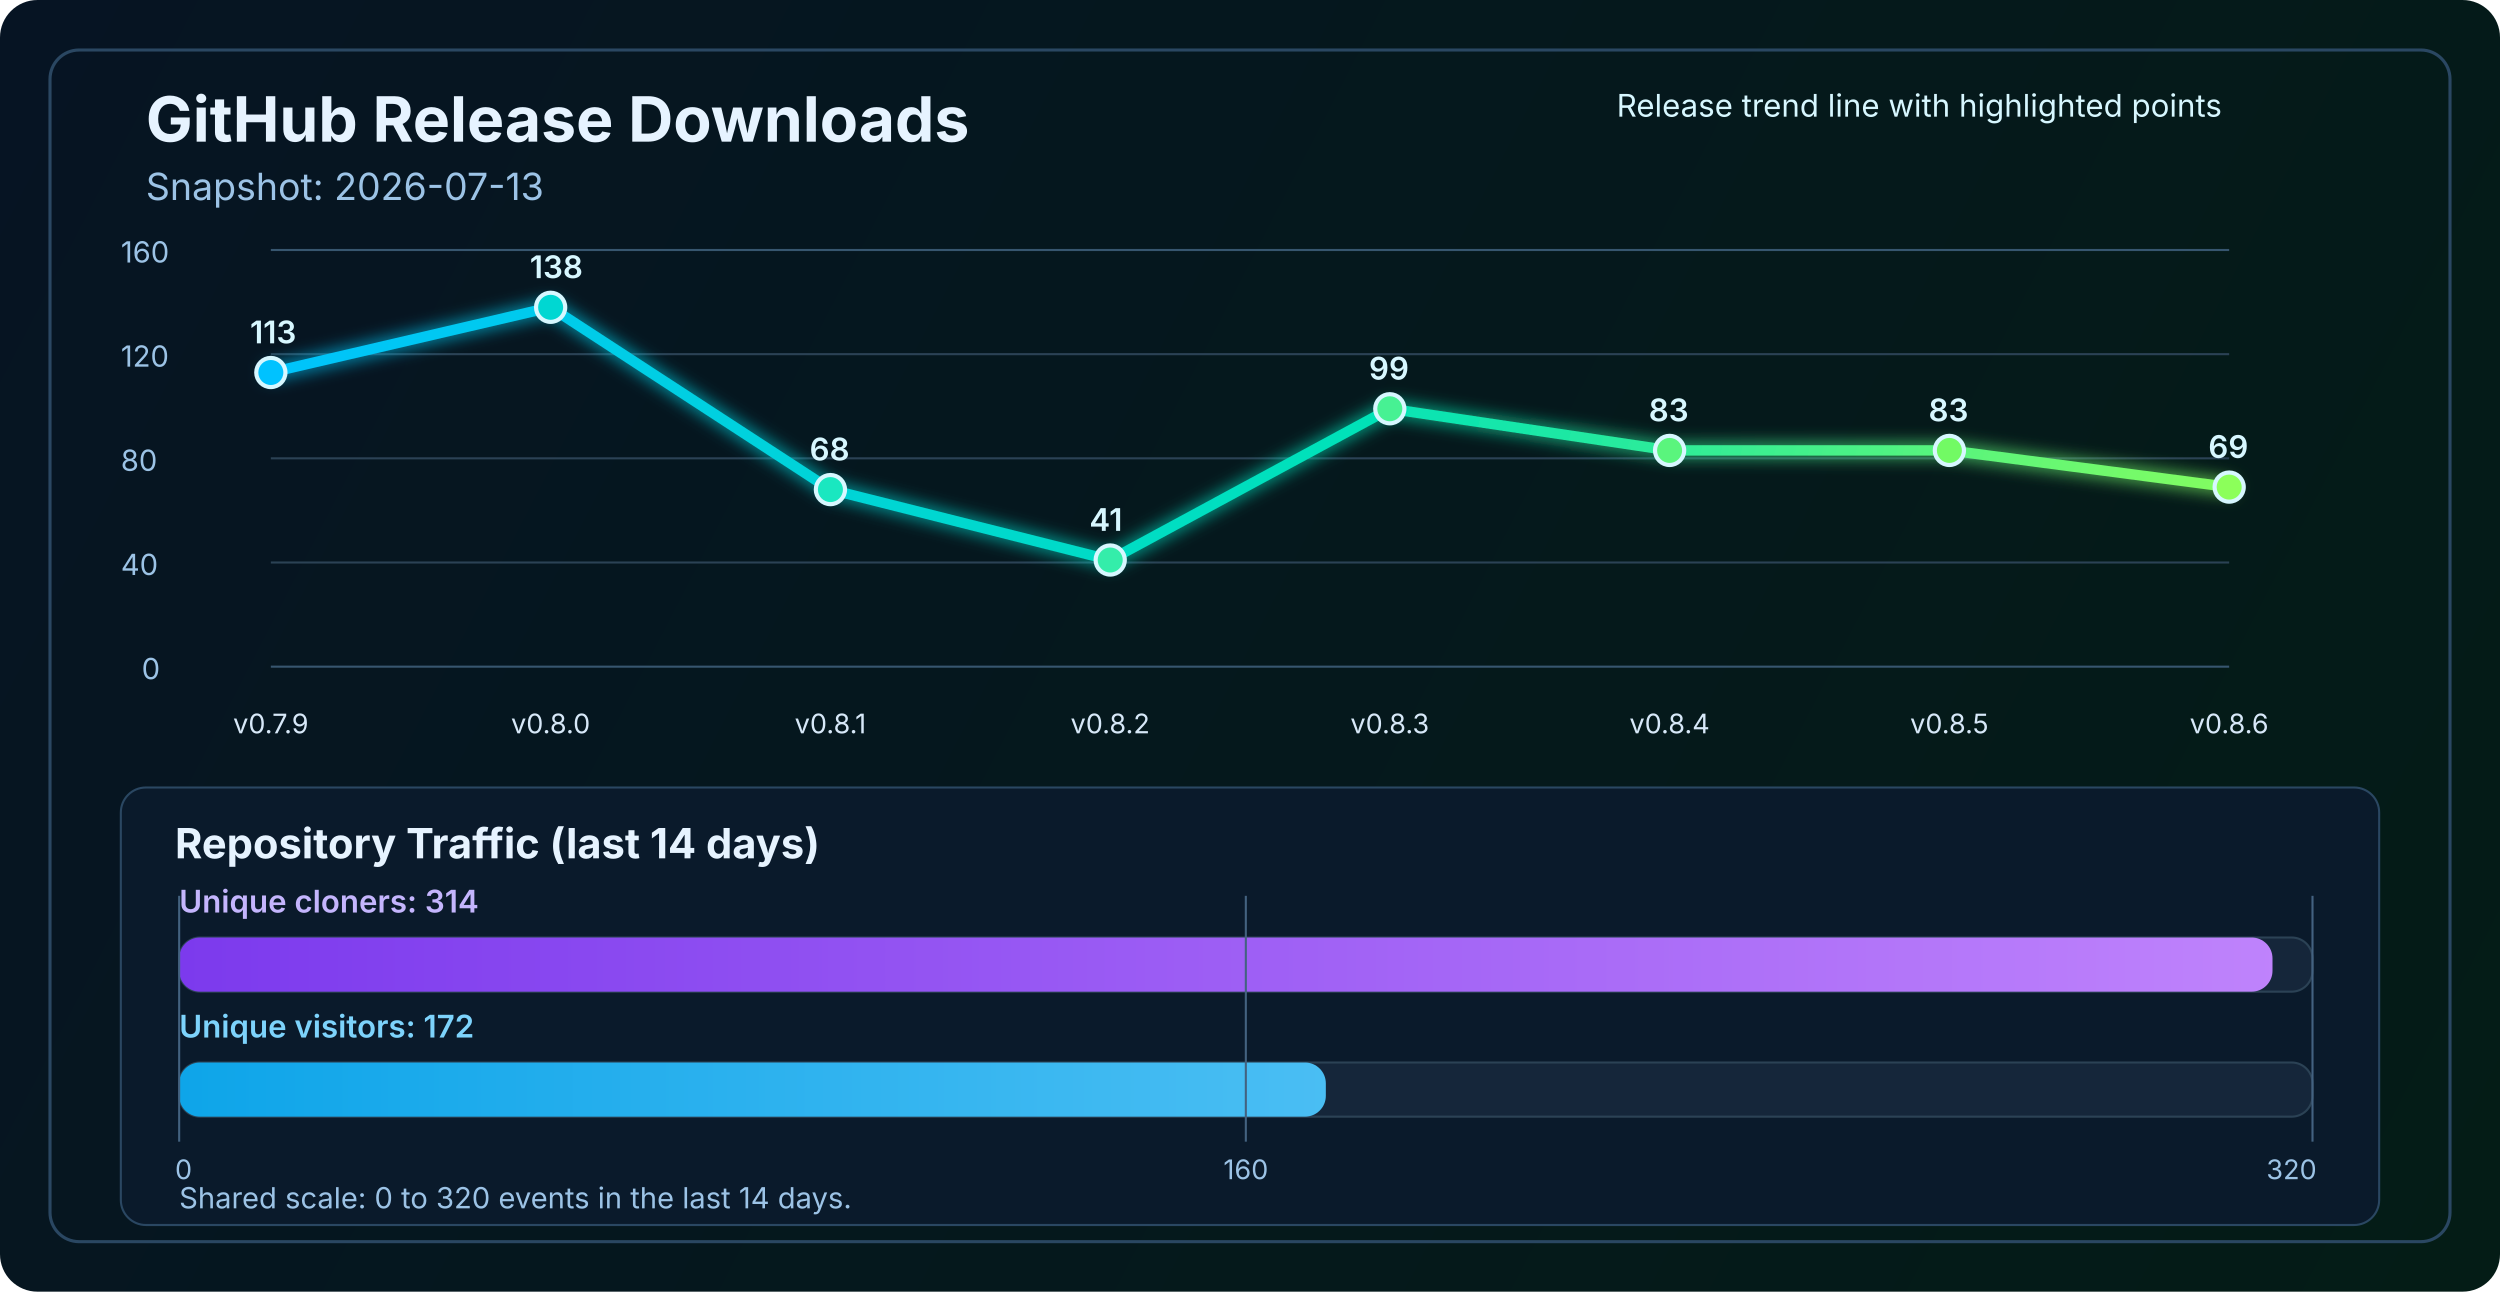
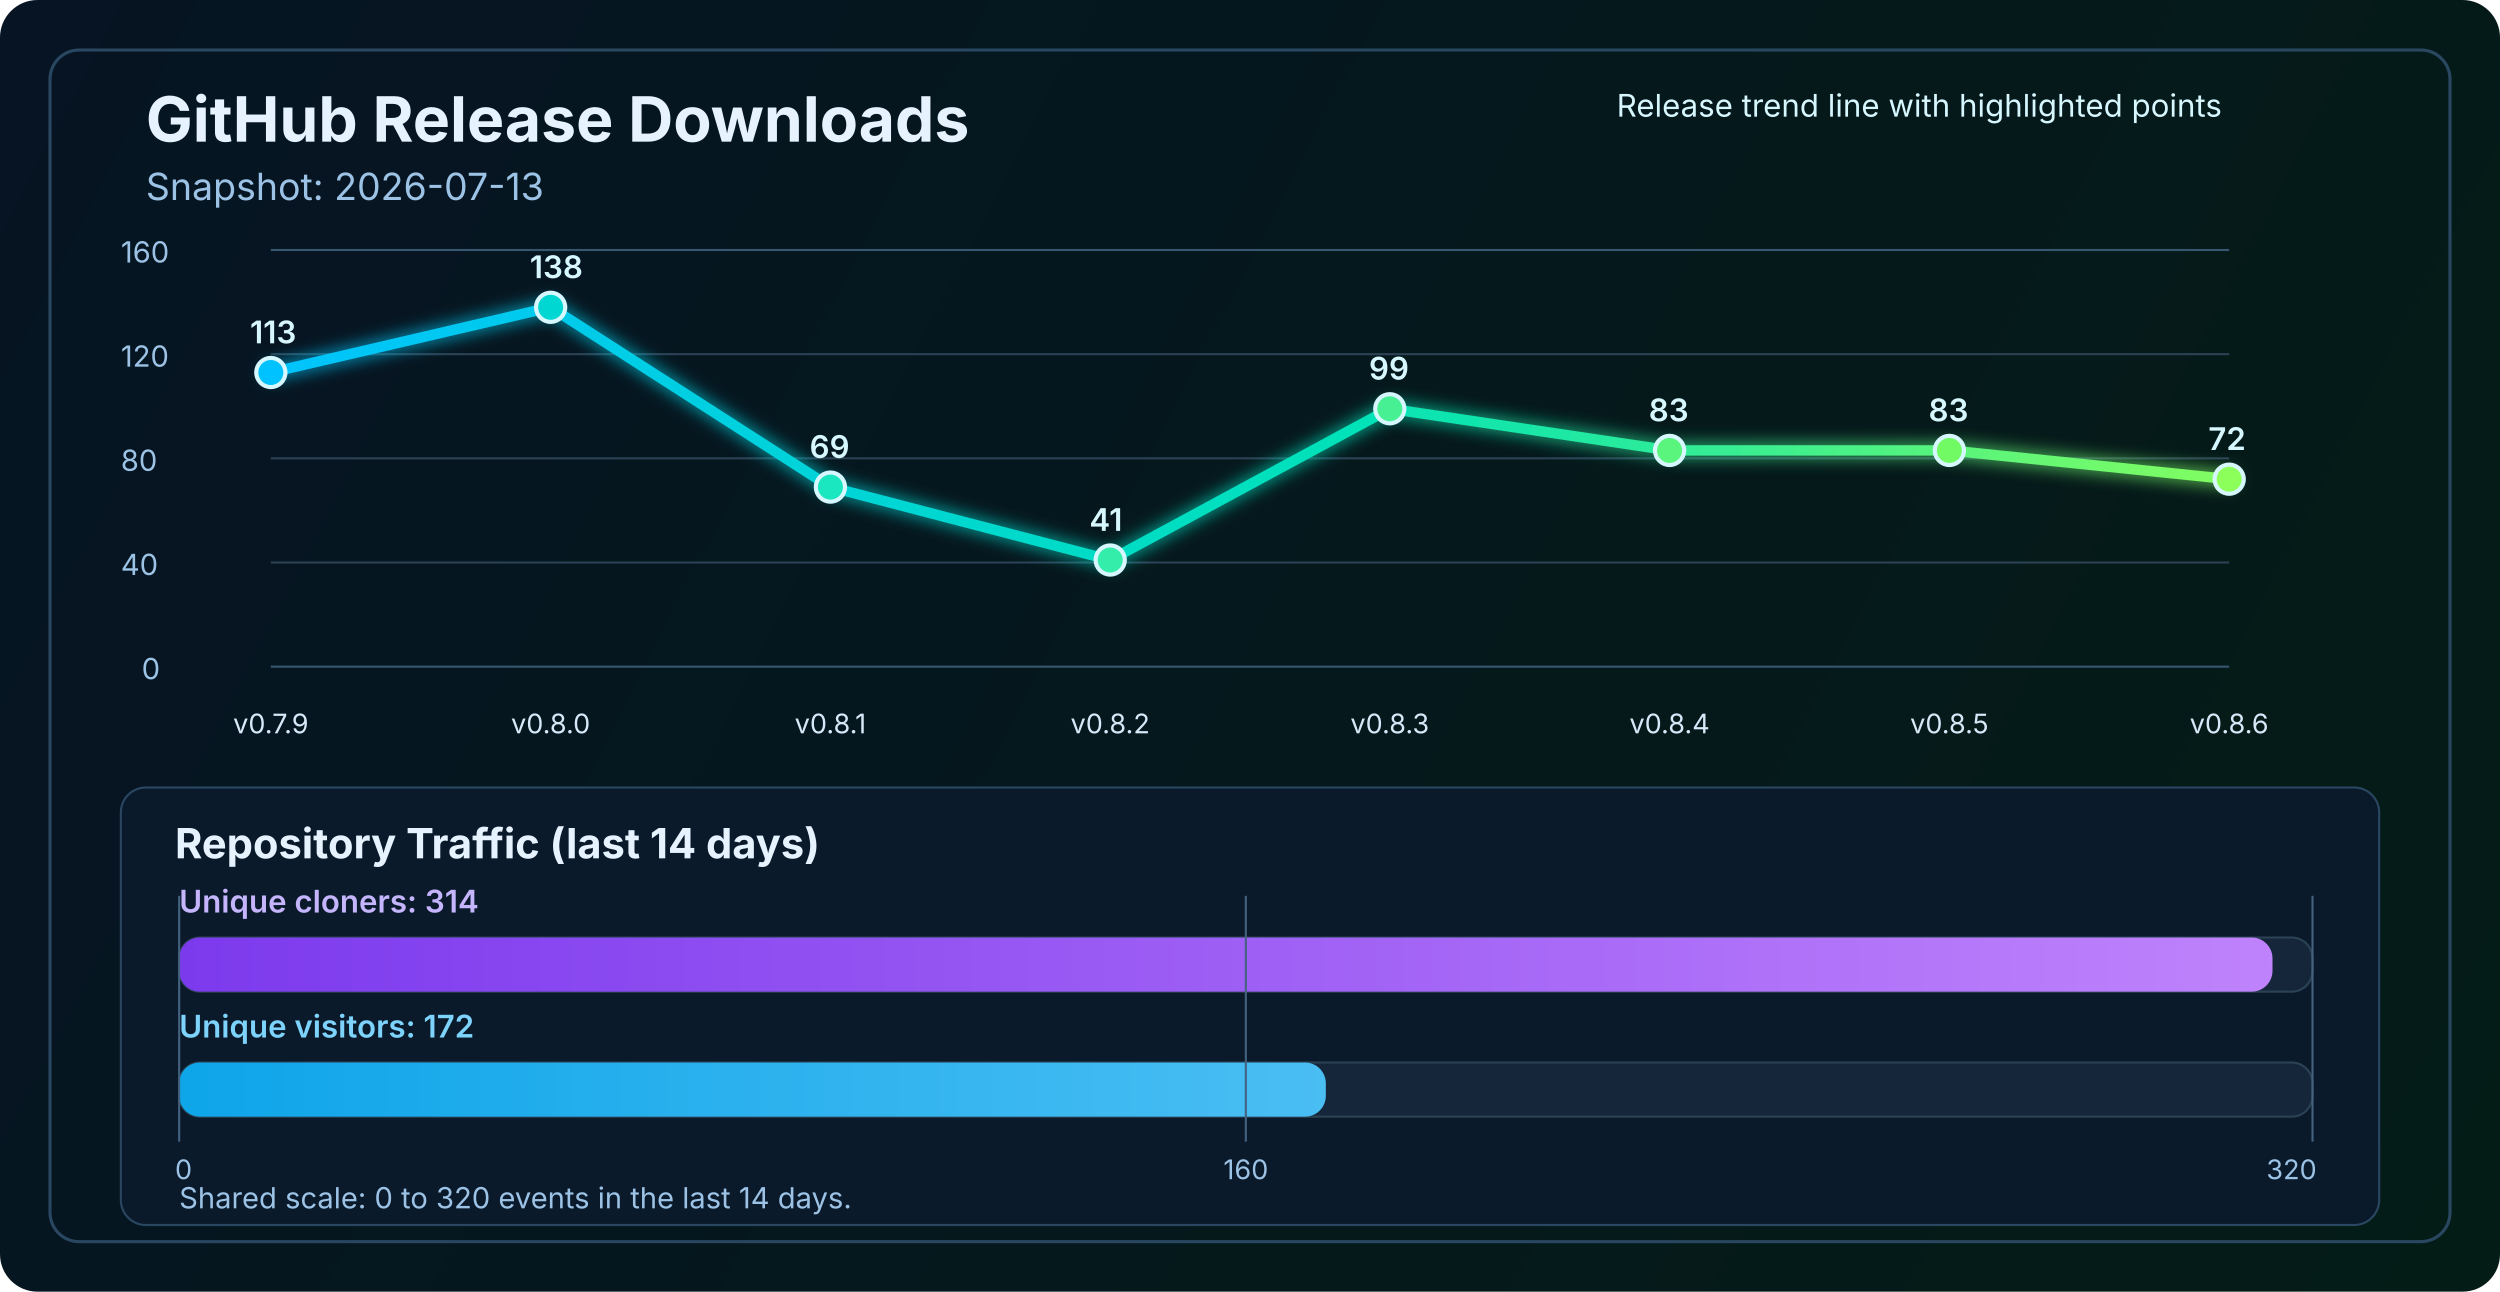
<svg xmlns="http://www.w3.org/2000/svg" width="1200" height="620" viewBox="0 0 1200 620" fill="none" role="img" aria-labelledby="title desc">
  <defs>
    <linearGradient id="bg" x1="0" y1="0" x2="1200" y2="620" gradientUnits="userSpaceOnUse">
      <stop stop-color="#061423" />
      <stop offset="1" stop-color="#041C16" />
    </linearGradient>
    <linearGradient id="line" x1="130" y1="86" x2="1070" y2="340" gradientUnits="userSpaceOnUse">
      <stop stop-color="#00C2FF" />
      <stop offset="0.55" stop-color="#00E2B8" />
      <stop offset="1" stop-color="#8CFF5A" />
    </linearGradient>
    <linearGradient id="cloneFill" x1="86" y1="450" x2="1110" y2="450" gradientUnits="userSpaceOnUse">
      <stop stop-color="#7C3AED" />
      <stop offset="1" stop-color="#C084FC" />
    </linearGradient>
    <linearGradient id="viewFill" x1="86" y1="482" x2="1110" y2="482" gradientUnits="userSpaceOnUse">
      <stop stop-color="#0EA5E9" />
      <stop offset="1" stop-color="#7DD3FC" />
    </linearGradient>
    <filter id="glow" x="-50%" y="-50%" width="200%" height="200%">
      <feGaussianBlur stdDeviation="4" result="blur" />
      <feMerge>
        <feMergeNode in="blur" />
        <feMergeNode in="SourceGraphic" />
      </feMerge>
    </filter>
  </defs>
  <rect width="1200" height="620" rx="18" fill="url(#bg)" />
  <rect x="24" y="24" width="1152" height="572" rx="14" stroke="#2A4762" stroke-width="1.5" />
  <text x="70" y="68" fill="#E6F3FF" font-size="30" font-family="SF Pro Display, -apple-system, BlinkMacSystemFont, Segoe UI, sans-serif" font-weight="700">GitHub Release Downloads</text>
  <text x="70" y="96" fill="#9CC3E6" font-size="18" font-family="SF Pro Text, -apple-system, BlinkMacSystemFont, Segoe UI, sans-serif">Snapshot: 2026-07-13</text>
  <line x1="130" y1="320.0" x2="1070" y2="320.0" stroke="#37566F" stroke-width="1" />
  <line x1="130" y1="270.0" x2="1070" y2="270.0" stroke="#2B4255" stroke-width="1" />
  <line x1="130" y1="220.0" x2="1070" y2="220.0" stroke="#2B4255" stroke-width="1" />
  <line x1="130" y1="170.0" x2="1070" y2="170.0" stroke="#2B4255" stroke-width="1" />
  <line x1="130" y1="120.0" x2="1070" y2="120.0" stroke="#37566F" stroke-width="1" />
  <text x="68" y="326.0" fill="#9CC3E6" font-size="14" font-family="SF Pro Text, -apple-system, BlinkMacSystemFont, Segoe UI, sans-serif">0</text>
  <text x="58" y="276.0" fill="#9CC3E6" font-size="14" font-family="SF Pro Text, -apple-system, BlinkMacSystemFont, Segoe UI, sans-serif">40</text>
  <text x="58" y="226.0" fill="#9CC3E6" font-size="14" font-family="SF Pro Text, -apple-system, BlinkMacSystemFont, Segoe UI, sans-serif">80</text>
  <text x="58" y="176.0" fill="#9CC3E6" font-size="14" font-family="SF Pro Text, -apple-system, BlinkMacSystemFont, Segoe UI, sans-serif">120</text>
  <text x="58" y="126.0" fill="#9CC3E6" font-size="14" font-family="SF Pro Text, -apple-system, BlinkMacSystemFont, Segoe UI, sans-serif">160</text>
-   <polyline points="130.0,178.8 264.3,147.5 398.6,235.0 532.9,268.8 667.1,196.2 801.4,216.2 935.7,216.2 1070.0,233.8" fill="none" stroke="url(#line)" stroke-width="5" stroke-linecap="round" stroke-linejoin="round" filter="url(#glow)" />
+   <polyline points="130.0,178.8 264.3,147.5 398.6,233.8 532.9,268.8 667.1,196.2 801.4,216.2 935.7,216.2 1070.0,230.0" fill="none" stroke="url(#line)" stroke-width="5" stroke-linecap="round" stroke-linejoin="round" filter="url(#glow)" />
  <circle cx="130.0" cy="178.8" r="7" fill="#00C2FF" stroke="#D7F7FF" stroke-width="2" />
  <circle cx="264.3" cy="147.5" r="7" fill="#00D7D2" stroke="#D7F7FF" stroke-width="2" />
-   <circle cx="398.6" cy="235.0" r="7" fill="#1AE7C0" stroke="#D7F7FF" stroke-width="2" />
+   <circle cx="398.6" cy="233.8" r="7" fill="#1AE7C0" stroke="#D7F7FF" stroke-width="2" />
  <circle cx="532.9" cy="268.8" r="7" fill="#34EDAA" stroke="#D7F7FF" stroke-width="2" />
  <circle cx="667.1" cy="196.2" r="7" fill="#47F193" stroke="#D7F7FF" stroke-width="2" />
  <circle cx="801.4" cy="216.2" r="7" fill="#5AF57D" stroke="#D7F7FF" stroke-width="2" />
  <circle cx="935.7" cy="216.2" r="7" fill="#72FA64" stroke="#D7F7FF" stroke-width="2" />
-   <circle cx="1070.0" cy="233.8" r="7" fill="#8CFF5A" stroke="#D7F7FF" stroke-width="2" />
+   <circle cx="1070.0" cy="230.0" r="7" fill="#8CFF5A" stroke="#D7F7FF" stroke-width="2" />
  <text x="130.0" y="352" text-anchor="middle" fill="#D7E8F8" font-size="13" font-family="SF Pro Text, -apple-system, BlinkMacSystemFont, Segoe UI, sans-serif">v0.7.9</text>
  <text x="264.3" y="352" text-anchor="middle" fill="#D7E8F8" font-size="13" font-family="SF Pro Text, -apple-system, BlinkMacSystemFont, Segoe UI, sans-serif">v0.8.0</text>
  <text x="398.6" y="352" text-anchor="middle" fill="#D7E8F8" font-size="13" font-family="SF Pro Text, -apple-system, BlinkMacSystemFont, Segoe UI, sans-serif">v0.8.1</text>
  <text x="532.9" y="352" text-anchor="middle" fill="#D7E8F8" font-size="13" font-family="SF Pro Text, -apple-system, BlinkMacSystemFont, Segoe UI, sans-serif">v0.8.2</text>
  <text x="667.1" y="352" text-anchor="middle" fill="#D7E8F8" font-size="13" font-family="SF Pro Text, -apple-system, BlinkMacSystemFont, Segoe UI, sans-serif">v0.8.3</text>
  <text x="801.4" y="352" text-anchor="middle" fill="#D7E8F8" font-size="13" font-family="SF Pro Text, -apple-system, BlinkMacSystemFont, Segoe UI, sans-serif">v0.8.4</text>
  <text x="935.7" y="352" text-anchor="middle" fill="#D7E8F8" font-size="13" font-family="SF Pro Text, -apple-system, BlinkMacSystemFont, Segoe UI, sans-serif">v0.8.5</text>
  <text x="1070.0" y="352" text-anchor="middle" fill="#D7E8F8" font-size="13" font-family="SF Pro Text, -apple-system, BlinkMacSystemFont, Segoe UI, sans-serif">v0.8.6</text>
  <text x="120.0" y="164.8" fill="#D7F7FF" font-size="15" font-family="SF Pro Text, -apple-system, BlinkMacSystemFont, Segoe UI, sans-serif" font-weight="600">113</text>
  <text x="254.3" y="133.5" fill="#D7F7FF" font-size="15" font-family="SF Pro Text, -apple-system, BlinkMacSystemFont, Segoe UI, sans-serif" font-weight="600">138</text>
-   <text x="388.6" y="221.0" fill="#D7F7FF" font-size="15" font-family="SF Pro Text, -apple-system, BlinkMacSystemFont, Segoe UI, sans-serif" font-weight="600">68</text>
+   <text x="388.6" y="219.8" fill="#D7F7FF" font-size="15" font-family="SF Pro Text, -apple-system, BlinkMacSystemFont, Segoe UI, sans-serif" font-weight="600">69</text>
  <text x="522.9" y="254.8" fill="#D7F7FF" font-size="15" font-family="SF Pro Text, -apple-system, BlinkMacSystemFont, Segoe UI, sans-serif" font-weight="600">41</text>
  <text x="657.1" y="182.2" fill="#D7F7FF" font-size="15" font-family="SF Pro Text, -apple-system, BlinkMacSystemFont, Segoe UI, sans-serif" font-weight="600">99</text>
  <text x="791.4" y="202.2" fill="#D7F7FF" font-size="15" font-family="SF Pro Text, -apple-system, BlinkMacSystemFont, Segoe UI, sans-serif" font-weight="600">83</text>
  <text x="925.7" y="202.2" fill="#D7F7FF" font-size="15" font-family="SF Pro Text, -apple-system, BlinkMacSystemFont, Segoe UI, sans-serif" font-weight="600">83</text>
-   <text x="1060.0" y="219.8" fill="#D7F7FF" font-size="15" font-family="SF Pro Text, -apple-system, BlinkMacSystemFont, Segoe UI, sans-serif" font-weight="600">69</text>
+   <text x="1060.0" y="216.0" fill="#D7F7FF" font-size="15" font-family="SF Pro Text, -apple-system, BlinkMacSystemFont, Segoe UI, sans-serif" font-weight="600">72</text>
  <text x="776" y="56" fill="#D7F7FF" font-size="15" font-family="SF Pro Text, -apple-system, BlinkMacSystemFont, Segoe UI, sans-serif">Release trend line with highlighted points</text>
  <rect x="58" y="378" width="1084" height="210" rx="12" fill="#0A1A2B" stroke="#2A4762" stroke-width="1" />
  <text x="84" y="412" fill="#E6F3FF" font-size="20" font-family="SF Pro Text, -apple-system, BlinkMacSystemFont, Segoe UI, sans-serif" font-weight="700">Repository Traffic (last 14 days)</text>
  <text x="86" y="438" fill="#C4B5FD" font-size="15" font-family="SF Pro Text, -apple-system, BlinkMacSystemFont, Segoe UI, sans-serif" font-weight="600">Unique cloners: 314</text>
  <rect x="86" y="450" width="1024" height="26" rx="10" fill="#15263A" stroke="#2B4255" stroke-width="1" />
  <rect x="86" y="450" width="1004.8" height="26" rx="10" fill="url(#cloneFill)" />
  <text x="86" y="498" fill="#7DD3FC" font-size="15" font-family="SF Pro Text, -apple-system, BlinkMacSystemFont, Segoe UI, sans-serif" font-weight="600">Unique visitors: 172</text>
  <rect x="86" y="510" width="1024" height="26" rx="10" fill="#15263A" stroke="#2B4255" stroke-width="1" />
  <rect x="86" y="510" width="550.4" height="26" rx="10" fill="url(#viewFill)" />
  <line x1="86" y1="430" x2="86" y2="548" stroke="#436280" stroke-width="1" />
  <line x1="598.0" y1="430" x2="598.0" y2="548" stroke="#436280" stroke-width="1" />
  <line x1="1110" y1="430" x2="1110" y2="548" stroke="#436280" stroke-width="1" />
  <text x="84" y="566" text-anchor="start" fill="#9CC3E6" font-size="13" font-family="SF Pro Text, -apple-system, BlinkMacSystemFont, Segoe UI, sans-serif">0</text>
  <text x="598.0" y="566" text-anchor="middle" fill="#9CC3E6" font-size="13" font-family="SF Pro Text, -apple-system, BlinkMacSystemFont, Segoe UI, sans-serif">160</text>
  <text x="1112" y="566" text-anchor="end" fill="#9CC3E6" font-size="13" font-family="SF Pro Text, -apple-system, BlinkMacSystemFont, Segoe UI, sans-serif">320</text>
  <text x="86" y="580" fill="#9CC3E6" font-size="14" font-family="SF Pro Text, -apple-system, BlinkMacSystemFont, Segoe UI, sans-serif">Shared scale: 0 to 320 events in the last 14 days.</text>
</svg>
